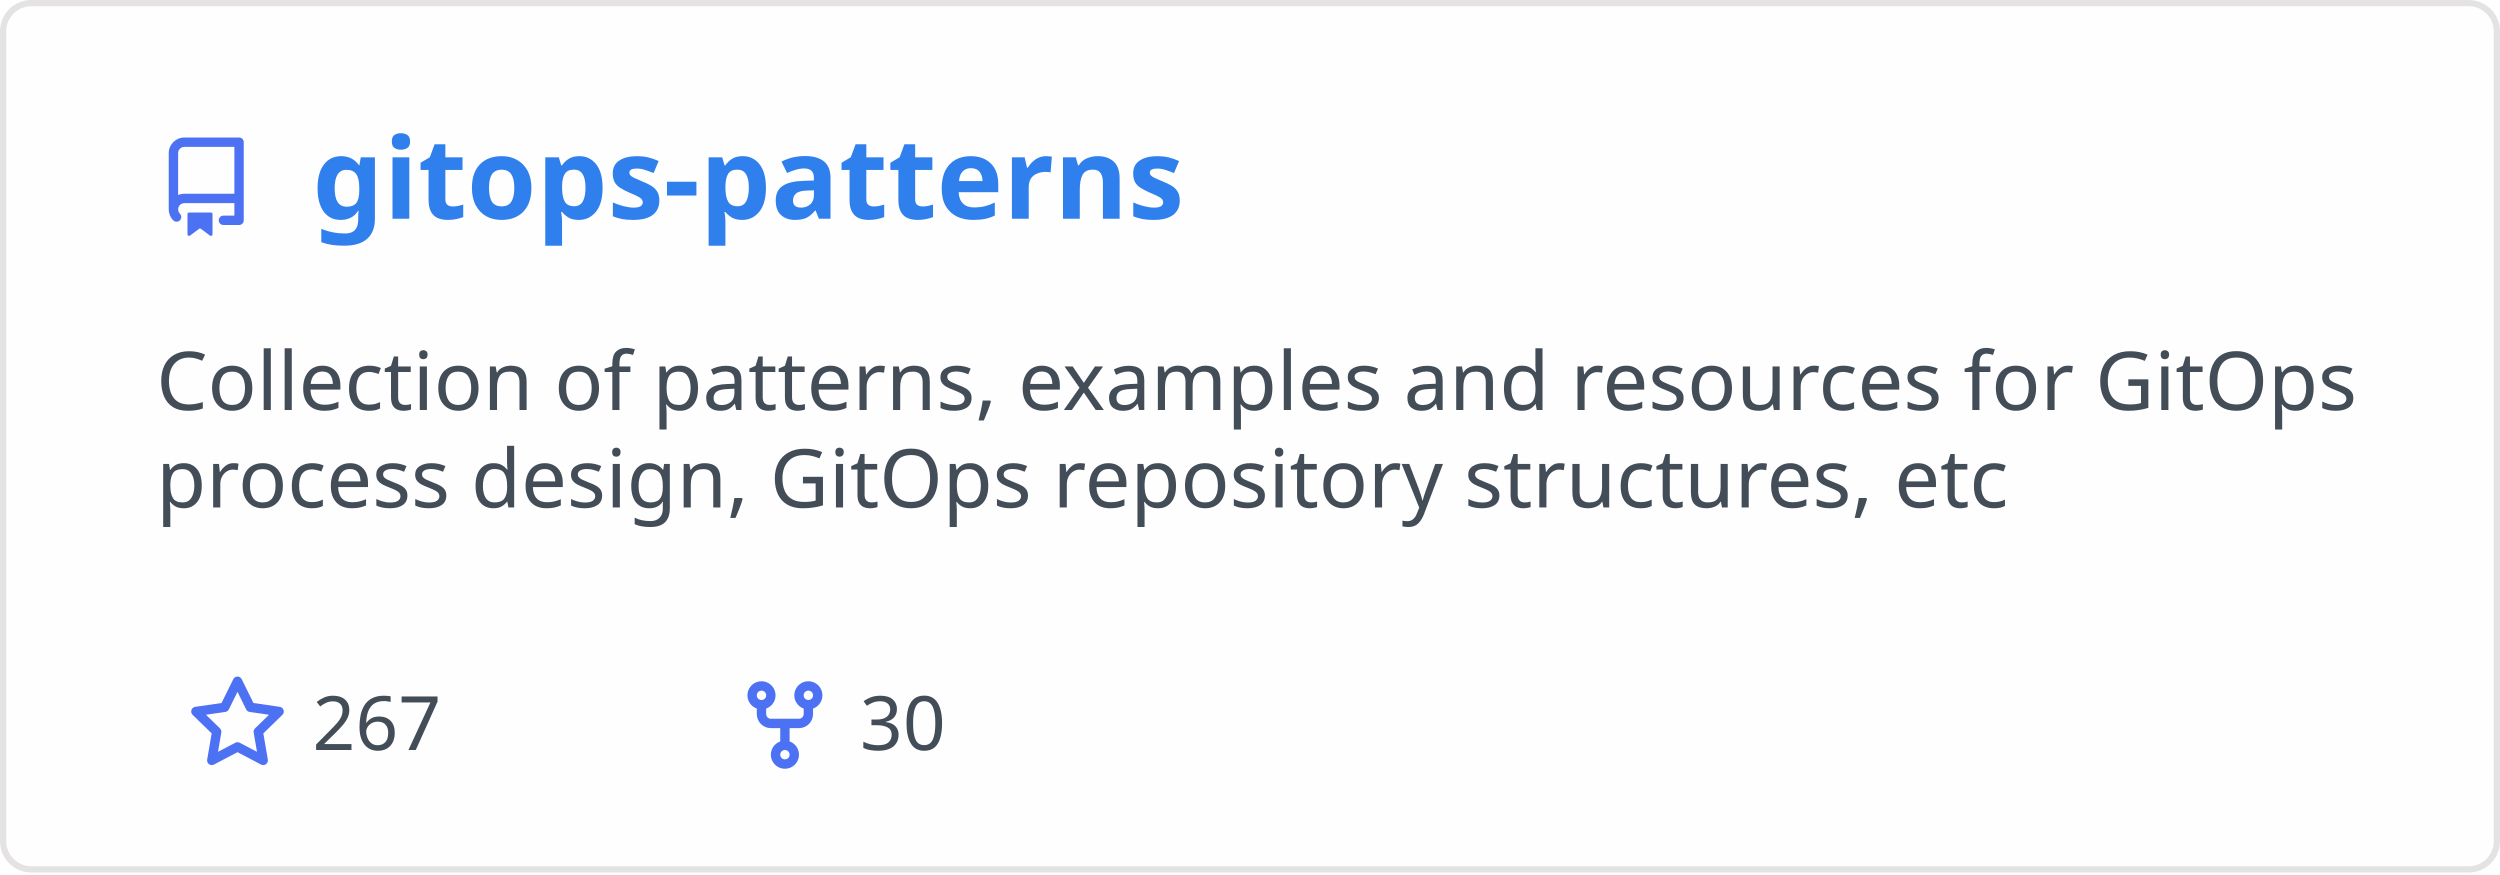
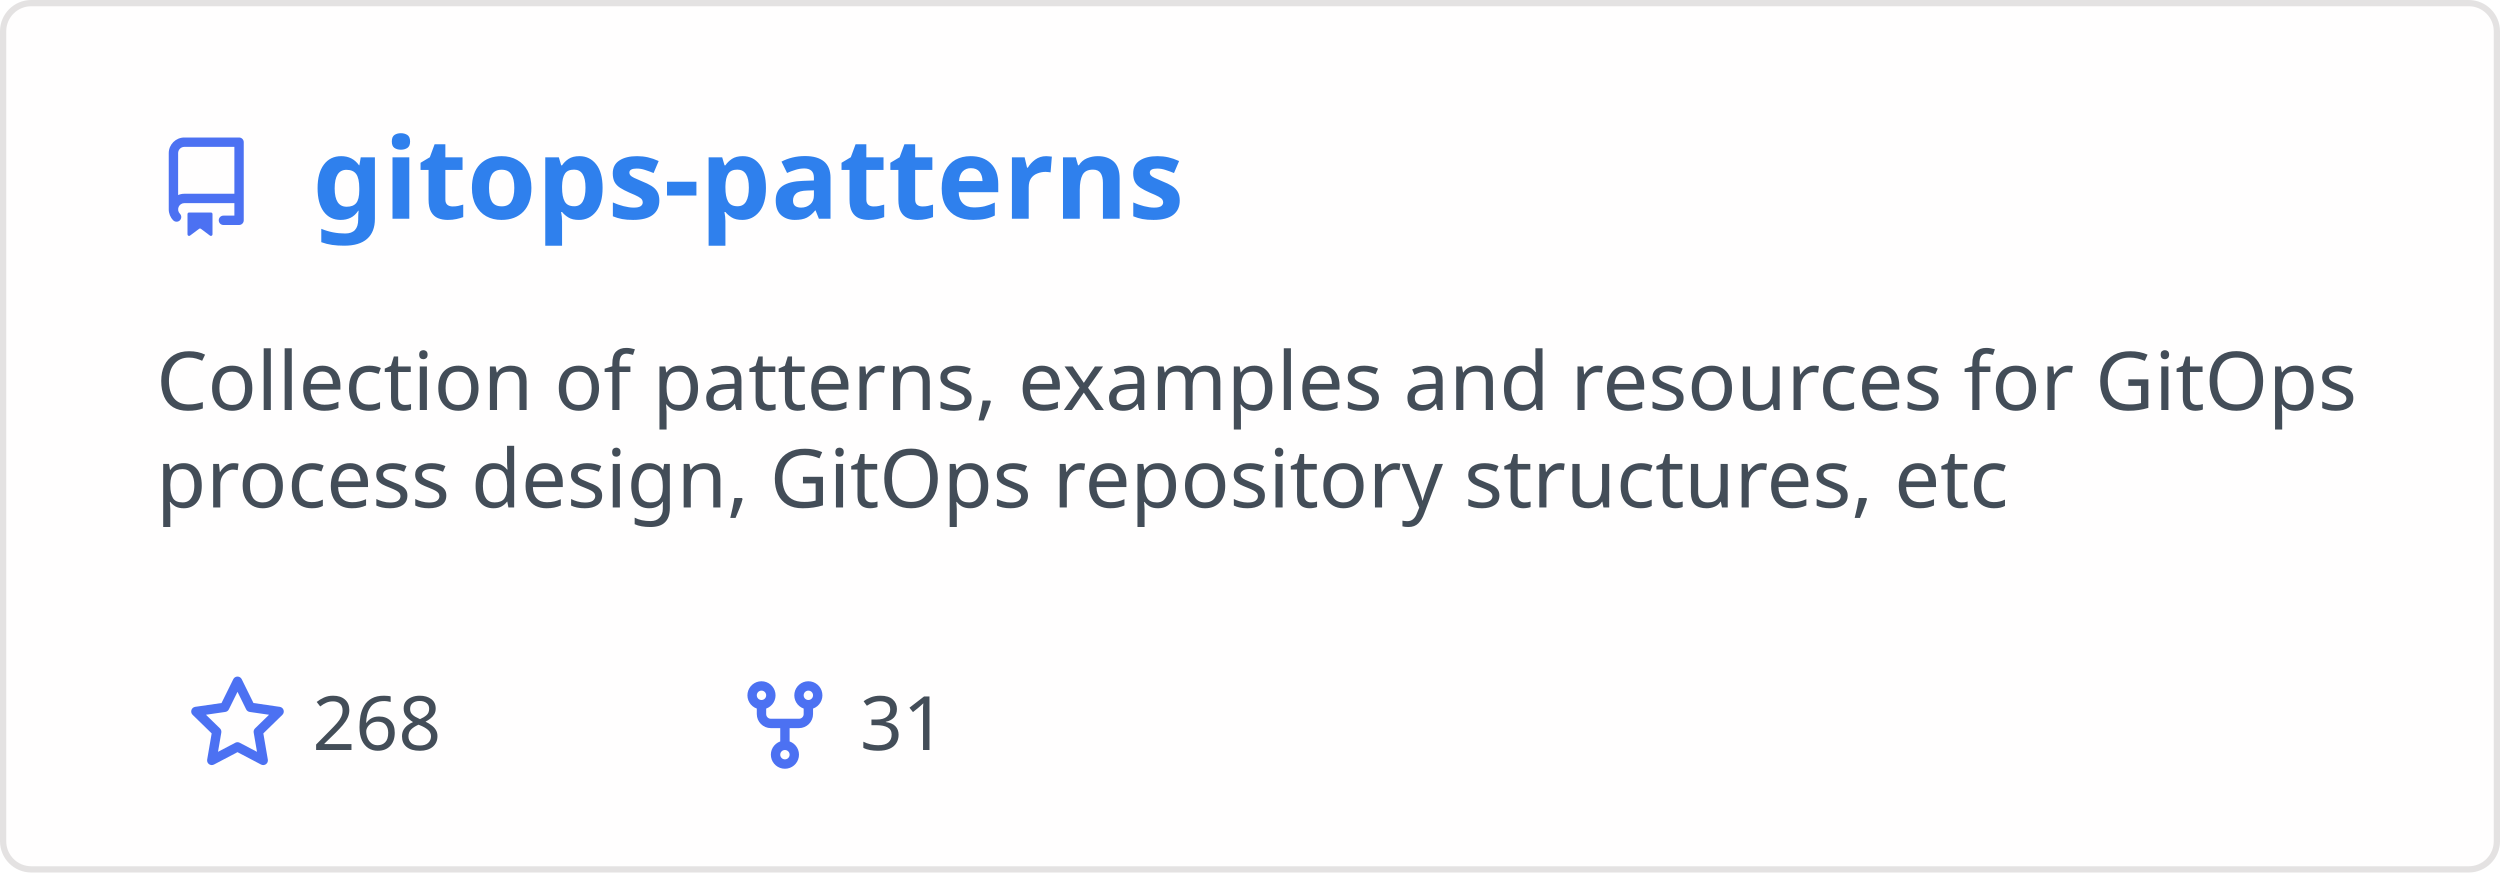
<svg xmlns="http://www.w3.org/2000/svg" width="400" height="140" viewBox="0 0 400 140" fill="none" role="img" aria-labelledby="descId">
  <style>
          .header {
            font: 600 18px 'Segoe UI', Ubuntu, Sans-Serif;
            fill: #2f80ed;
            animation: fadeInAnimation 0.8s ease-in-out forwards;
          }
          @supports(-moz-appearance: auto) {
            /* Selector detects Firefox */
            .header { font-size: 15.5px; }
          }
          
    .description { font: 400 13px 'Segoe UI', Ubuntu, Sans-Serif; fill: #434d58 }
    .gray { font: 400 12px 'Segoe UI', Ubuntu, Sans-Serif; fill: #434d58 }
    .icon { fill: #4c71f2 }
    .badge { font: 600 11px 'Segoe UI', Ubuntu, Sans-Serif; }
    .badge rect { opacity: 0.2 }
  

          
      /* Animations */
      @keyframes scaleInAnimation {
        from {
          transform: translate(-5px, 5px) scale(0);
        }
        to {
          transform: translate(-5px, 5px) scale(1);
        }
      }
      @keyframes fadeInAnimation {
        from {
          opacity: 0;
        }
        to {
          opacity: 1;
        }
      }
    
          * { animation-duration: 0s !important; animation-delay: 0s !important; }
        </style>
  <rect data-testid="card-bg" x="0.5" y="0.5" rx="4.5" height="99%" stroke="#e4e2e2" width="399" fill="#fffefe" stroke-opacity="1" />
  <g data-testid="card-title" transform="translate(25, 35)">
    <g transform="translate(0, 0)">
      <svg class="icon" x="0" y="-13" viewBox="0 0 16 16" version="1.1" width="16" height="16">
        <path fill-rule="evenodd" d="M2 2.5A2.5 2.5 0 014.5 0h8.75a.75.75 0 01.75.75v12.5a.75.75 0 01-.75.75h-2.5a.75.75 0 110-1.5h1.75v-2h-8a1 1 0 00-.714 1.7.75.75 0 01-1.072 1.05A2.495 2.495 0 012 11.5v-9zm10.5-1V9h-8c-.356 0-.694.074-1 .208V2.5a1 1 0 011-1h8zM5 12.25v3.25a.25.25 0 00.4.2l1.45-1.087a.25.25 0 01.3 0L8.6 15.7a.25.25 0 00.4-.2v-3.25a.25.25 0 00-.25-.25h-3.5a.25.25 0 00-.25.25z" />
      </svg>
    </g>
    <g transform="translate(25, 0)">
      <text x="0" y="0" class="header" data-testid="header">gitops-patterns</text>
    </g>
  </g>
  <g data-testid="main-card-body" transform="translate(0, 55)">
    <text class="description" x="25" y="-5">
      <tspan dy="1.2em" x="25">Collection of patterns, examples and resources for GitOps</tspan>
      <tspan dy="1.2em" x="25">process design, GitOps repository structures, etc</tspan>
    </text>
    <g transform="translate(30, 65)">
      <g transform="translate(0, 0)">
        <g transform="translate(0, 0)">
          <svg class="icon" y="-12" viewBox="0 0 16 16" version="1.1" width="16" height="16">
            <path fill-rule="evenodd" d="M8 .25a.75.75 0 01.673.418l1.882 3.815 4.21.612a.75.75 0 01.416 1.279l-3.046 2.97.719 4.192a.75.75 0 01-1.088.791L8 12.347l-3.766 1.98a.75.75 0 01-1.088-.79l.72-4.194L.818 6.374a.75.75 0 01.416-1.28l4.21-.611L7.327.668A.75.75 0 018 .25zm0 2.445L6.615 5.5a.75.75 0 01-.564.41l-3.097.45 2.24 2.184a.75.75 0 01.216.664l-.528 3.084 2.769-1.456a.75.75 0 01.698 0l2.77 1.456-.53-3.084a.75.75 0 01.216-.664l2.24-2.183-3.096-.45a.75.75 0 01-.564-.41L8 2.694v.001z" />
          </svg>
        </g>
        <g transform="translate(20, 0)">
-           <text data-testid="stargazers" class="gray">267</text>
+           <text data-testid="stargazers" class="gray">268</text>
        </g>
      </g>
      <g transform="translate(87.5875, 0)">
        <g transform="translate(0, 0)">
          <svg class="icon" y="-12" viewBox="0 0 16 16" version="1.1" width="16" height="16">
            <path fill-rule="evenodd" d="M5 3.25a.75.75 0 11-1.5 0 .75.75 0 011.5 0zm0 2.122a2.25 2.25 0 10-1.5 0v.878A2.25 2.25 0 005.75 8.5h1.5v2.128a2.251 2.251 0 101.5 0V8.5h1.5a2.25 2.25 0 002.25-2.25v-.878a2.25 2.25 0 10-1.5 0v.878a.75.75 0 01-.75.75h-4.5A.75.75 0 015 6.25v-.878zm3.75 7.378a.75.75 0 11-1.5 0 .75.75 0 011.5 0zm3-8.75a.75.75 0 100-1.5.75.75 0 000 1.5z" />
          </svg>
        </g>
        <g transform="translate(20, 0)">
-           <text data-testid="forkcount" class="gray">30</text>
+           <text data-testid="forkcount" class="gray">31</text>
        </g>
      </g>
    </g>
  </g>
</svg>
